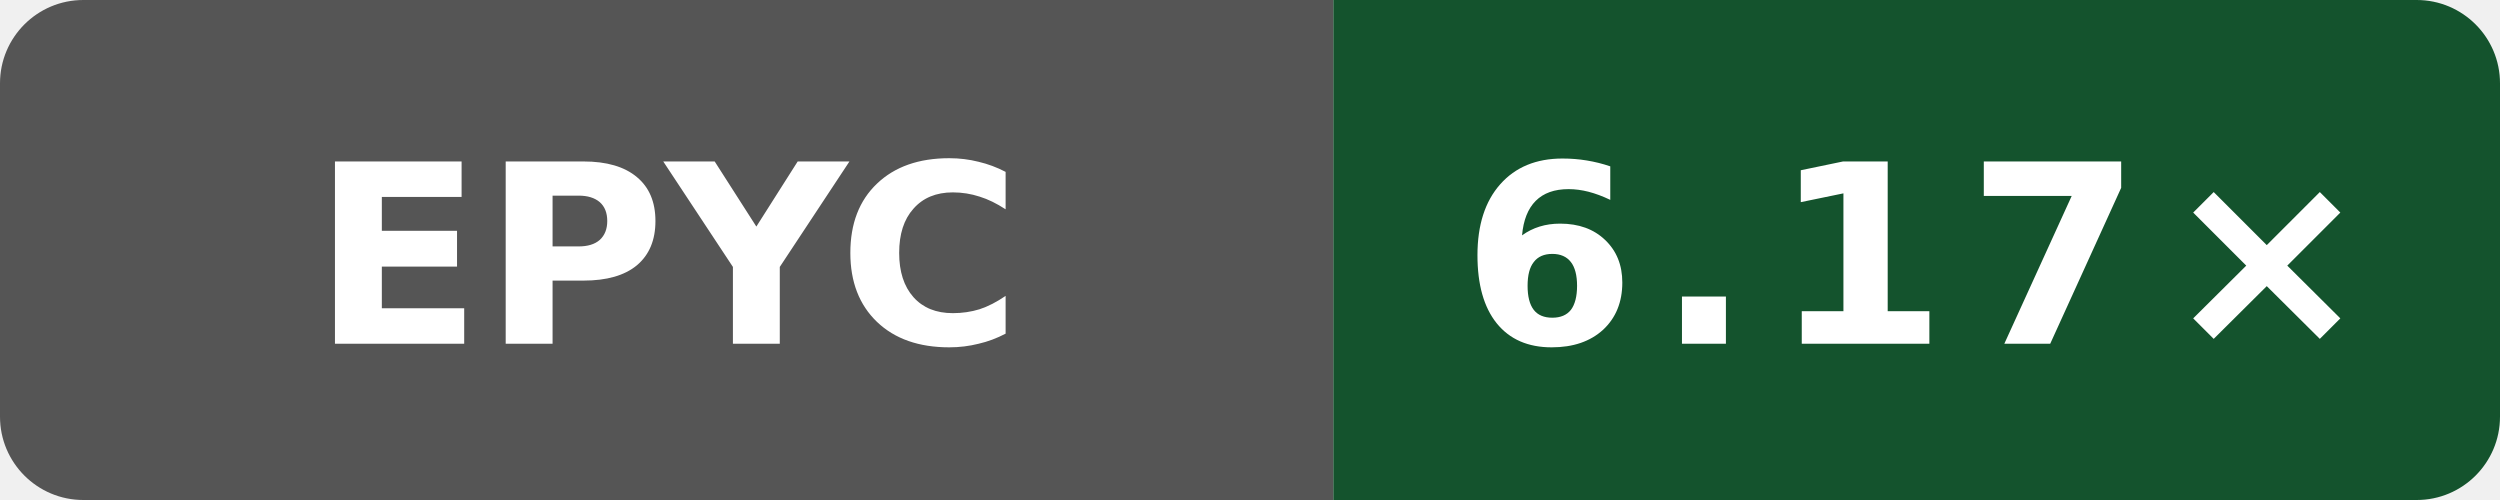
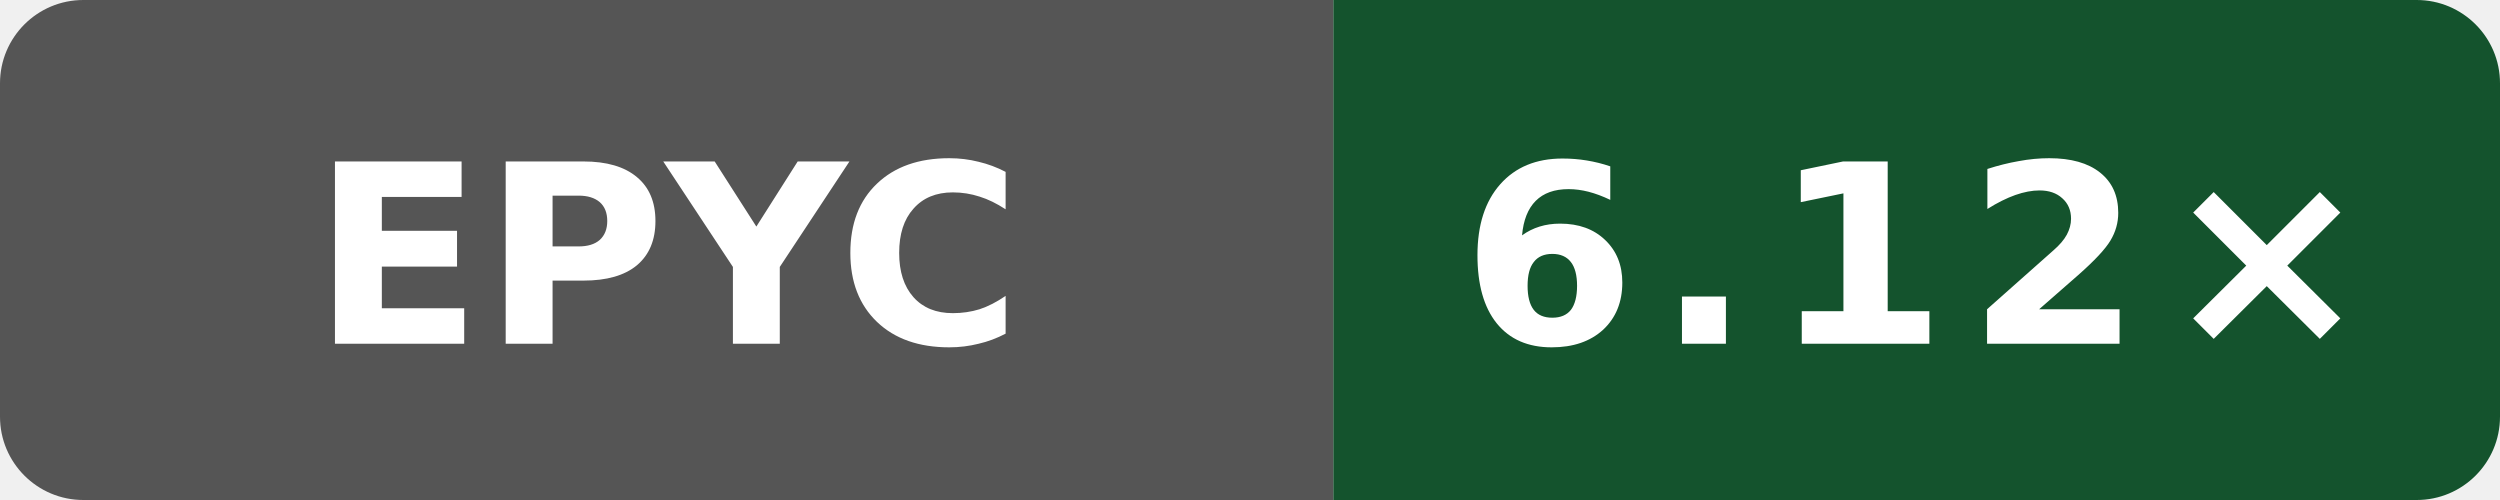
- <svg xmlns="http://www.w3.org/2000/svg" data-original-label="index-cpp compile-gcc; AMD EPYC 9V74 80-Core Processor; revision d9ff17ff1c4afc36d90ba4a6551b659323cc65ec" data-original-message="6.17×" width="120" height="24" viewBox="0 0 120 24" role="img" aria-label="index-cpp compile-gcc; AMD EPYC 9V74 80-Core Processor; revision d9ff17ff1c4afc36d90ba4a6551b659323cc65ec; measured d9ff17ff1c4afc36d90ba4a6551b659323cc65ec; 9 commits behind main: 6.17×">
+ <svg xmlns="http://www.w3.org/2000/svg" data-original-label="index-cpp compile-gcc; AMD EPYC 7763 64-Core Processor; revision 54b8d0eeb4b4d132a869dcf623e314c78269b705" data-original-message="6.12×" width="120" height="24" viewBox="0 0 120 24" role="img" aria-label="index-cpp compile-gcc; AMD EPYC 7763 64-Core Processor; revision 54b8d0eeb4b4d132a869dcf623e314c78269b705; measured 54b8d0eeb4b4d132a869dcf623e314c78269b705; 0 commits behind main: 6.12×">
  <defs>
    <clipPath id="badge">
      <rect width="120" height="24" rx="4" />
    </clipPath>
  </defs>
  <g clip-path="url(#badge)">
    <rect width="64" height="24" fill="#555" />
    <rect x="64" width="56" height="24" fill="#14532d" />
  </g>
  <text x="32" y="16.5" fill="#fff" text-anchor="middle" font-family="Verdana,Geneva,DejaVu Sans,sans-serif" font-size="12" font-weight="700" textLength="31" lengthAdjust="spacingAndGlyphs">EPYC</text>
-   <text x="92" y="16.5" fill="#fff" text-anchor="middle" font-family="Verdana,Geneva,DejaVu Sans,sans-serif" font-size="12" font-weight="700" letter-spacing="1" textLength="39" lengthAdjust="spacingAndGlyphs">6.17×</text>
+   <text x="92" y="16.5" fill="#fff" text-anchor="middle" font-family="Verdana,Geneva,DejaVu Sans,sans-serif" font-size="12" font-weight="700" letter-spacing="1" textLength="39" lengthAdjust="spacingAndGlyphs">6.12×</text>
</svg>
